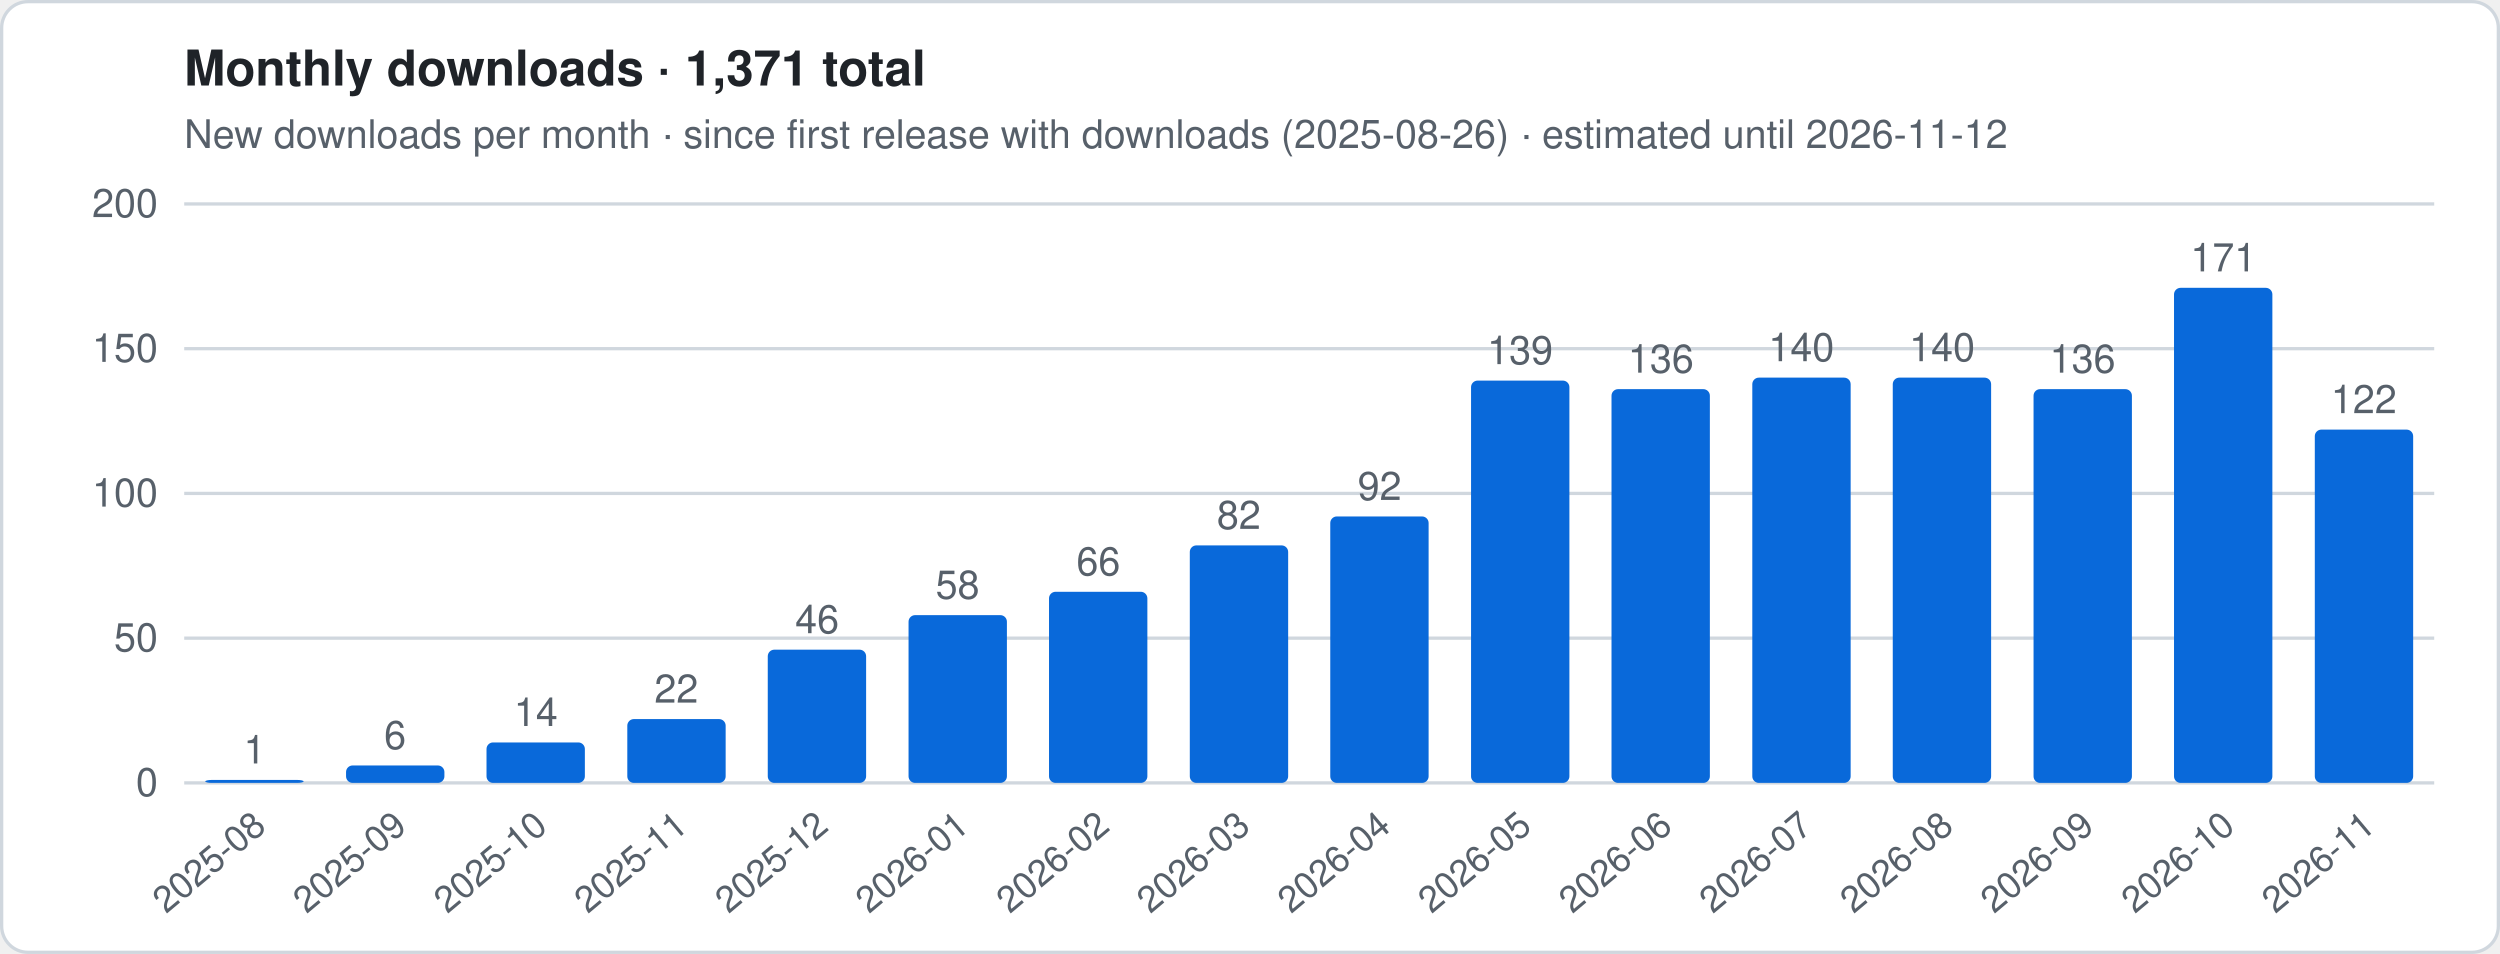
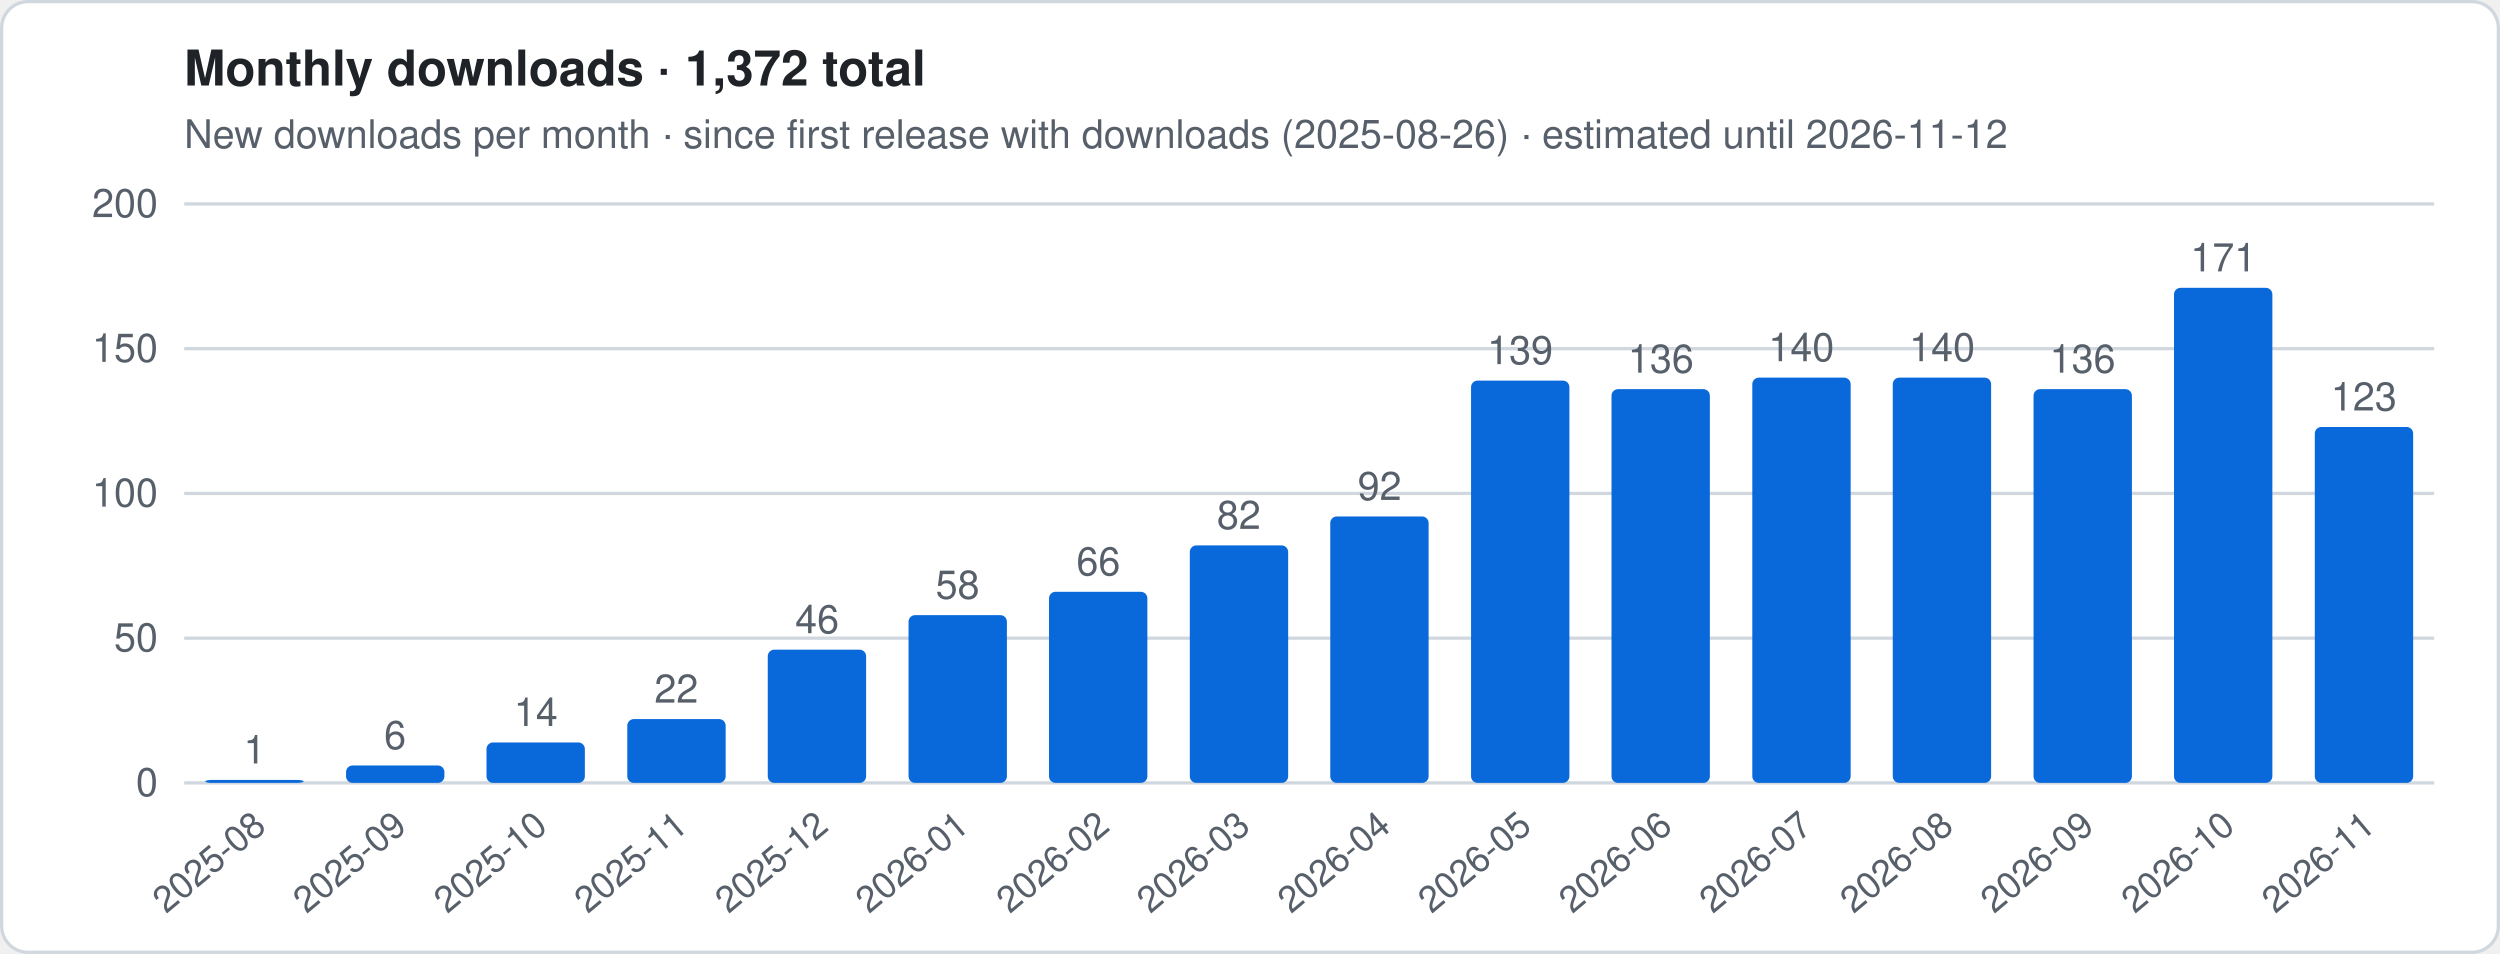
- <svg xmlns="http://www.w3.org/2000/svg" viewBox="0 0 760 290" width="760" height="290" role="img" aria-label="Monthly downloads · 1,371 total">
+ <svg xmlns="http://www.w3.org/2000/svg" viewBox="0 0 760 290" width="760" height="290" role="img" aria-label="Monthly downloads · 1,372 total">
  <style>
.t{font:12px -apple-system,Segoe UI,Helvetica,Arial,sans-serif;fill:#57606a}.h{font:600 15px -apple-system,Segoe UI,Helvetica,Arial,sans-serif;fill:#1f2328}
.g{stroke:#d0d7de;stroke-width:1}.ln{stroke:#0969da;stroke-width:2.5;stroke-linejoin:round;fill:none}
.es{stroke:#0969da;stroke-width:2.5;stroke-dasharray:5 4;opacity:.55;fill:none}
.a{fill:#0969da;opacity:.12}.b{fill:#0969da}.bg{fill:#fff;stroke:#d0d7de}
@media (prefers-color-scheme:dark){.t{fill:#9198a1}.h{fill:#f0f6fc}.g{stroke:#3d444d}.ln,.es{stroke:#4493f8}.a,.b{fill:#4493f8}.bg{fill:#0d1117;stroke:#3d444d}}
</style>
  <rect x=".5" y=".5" width="759" height="289" rx="8" class="bg" />
-   <text x="56" y="26" class="h">Monthly downloads · 1,371 total</text>
+   <text x="56" y="26" class="h">Monthly downloads · 1,372 total</text>
  <text x="56" y="45" class="t">New downloads per month · since first release with downloads (2025-08-26) · estimated until 2026-11-12</text>
  <line x1="56" x2="740" y1="238.0" y2="238.0" class="g" />
  <text x="48" y="242.0" class="t" text-anchor="end">0</text>
  <line x1="56" x2="740" y1="194.0" y2="194.0" class="g" />
  <text x="48" y="198.0" class="t" text-anchor="end">50</text>
  <line x1="56" x2="740" y1="150.0" y2="150.0" class="g" />
  <text x="48" y="154.0" class="t" text-anchor="end">100</text>
  <line x1="56" x2="740" y1="106.0" y2="106.0" class="g" />
  <text x="48" y="110.0" class="t" text-anchor="end">150</text>
  <line x1="56" x2="740" y1="62.0" y2="62.0" class="g" />
  <text x="48" y="66.0" class="t" text-anchor="end">200</text>
  <rect x="62.4" y="237.1" width="29.9" height="0.9" rx="2" class="b" />
  <text x="77.4" y="232.1" class="t" text-anchor="middle">1</text>
  <text transform="translate(81.4,252) rotate(-40)" class="t" text-anchor="end" style="font-size:11px">2025-08</text>
  <rect x="105.2" y="232.7" width="29.9" height="5.3" rx="2" class="b" />
  <text x="120.1" y="227.7" class="t" text-anchor="middle">6</text>
  <text transform="translate(124.1,252) rotate(-40)" class="t" text-anchor="end" style="font-size:11px">2025-09</text>
  <rect x="147.9" y="225.7" width="29.9" height="12.3" rx="2" class="b" />
  <text x="162.9" y="220.7" class="t" text-anchor="middle">14</text>
  <text transform="translate(166.9,252) rotate(-40)" class="t" text-anchor="end" style="font-size:11px">2025-10</text>
  <rect x="190.7" y="218.6" width="29.9" height="19.4" rx="2" class="b" />
  <text x="205.6" y="213.6" class="t" text-anchor="middle">22</text>
  <text transform="translate(209.6,252) rotate(-40)" class="t" text-anchor="end" style="font-size:11px">2025-11</text>
  <rect x="233.4" y="197.5" width="29.9" height="40.5" rx="2" class="b" />
  <text x="248.4" y="192.5" class="t" text-anchor="middle">46</text>
  <text transform="translate(252.4,252) rotate(-40)" class="t" text-anchor="end" style="font-size:11px">2025-12</text>
  <rect x="276.2" y="187.0" width="29.9" height="51.0" rx="2" class="b" />
  <text x="291.1" y="182.0" class="t" text-anchor="middle">58</text>
  <text transform="translate(295.1,252) rotate(-40)" class="t" text-anchor="end" style="font-size:11px">2026-01</text>
  <rect x="318.9" y="179.9" width="29.9" height="58.1" rx="2" class="b" />
  <text x="333.9" y="174.9" class="t" text-anchor="middle">66</text>
  <text transform="translate(337.9,252) rotate(-40)" class="t" text-anchor="end" style="font-size:11px">2026-02</text>
  <rect x="361.7" y="165.8" width="29.9" height="72.2" rx="2" class="b" />
  <text x="376.6" y="160.8" class="t" text-anchor="middle">82</text>
  <text transform="translate(380.6,252) rotate(-40)" class="t" text-anchor="end" style="font-size:11px">2026-03</text>
  <rect x="404.4" y="157.0" width="29.9" height="81.0" rx="2" class="b" />
  <text x="419.4" y="152.0" class="t" text-anchor="middle">92</text>
  <text transform="translate(423.4,252) rotate(-40)" class="t" text-anchor="end" style="font-size:11px">2026-04</text>
  <rect x="447.2" y="115.7" width="29.9" height="122.3" rx="2" class="b" />
  <text x="462.1" y="110.7" class="t" text-anchor="middle">139</text>
  <text transform="translate(466.1,252) rotate(-40)" class="t" text-anchor="end" style="font-size:11px">2026-05</text>
  <rect x="489.9" y="118.3" width="29.9" height="119.7" rx="2" class="b" />
  <text x="504.9" y="113.3" class="t" text-anchor="middle">136</text>
  <text transform="translate(508.9,252) rotate(-40)" class="t" text-anchor="end" style="font-size:11px">2026-06</text>
  <rect x="532.7" y="114.8" width="29.9" height="123.2" rx="2" class="b" />
  <text x="547.6" y="109.8" class="t" text-anchor="middle">140</text>
  <text transform="translate(551.6,252) rotate(-40)" class="t" text-anchor="end" style="font-size:11px">2026-07</text>
  <rect x="575.4" y="114.8" width="29.9" height="123.2" rx="2" class="b" />
  <text x="590.4" y="109.8" class="t" text-anchor="middle">140</text>
  <text transform="translate(594.4,252) rotate(-40)" class="t" text-anchor="end" style="font-size:11px">2026-08</text>
  <rect x="618.2" y="118.3" width="29.9" height="119.7" rx="2" class="b" />
  <text x="633.1" y="113.3" class="t" text-anchor="middle">136</text>
  <text transform="translate(637.1,252) rotate(-40)" class="t" text-anchor="end" style="font-size:11px">2026-09</text>
  <rect x="660.9" y="87.5" width="29.9" height="150.5" rx="2" class="b" />
  <text x="675.9" y="82.5" class="t" text-anchor="middle">171</text>
  <text transform="translate(679.9,252) rotate(-40)" class="t" text-anchor="end" style="font-size:11px">2026-10</text>
-   <rect x="703.7" y="130.6" width="29.9" height="107.4" rx="2" class="b" />
-   <text x="718.6" y="125.6" class="t" text-anchor="middle">122</text>
+   <rect x="703.7" y="129.8" width="29.9" height="108.2" rx="2" class="b" />
+   <text x="718.6" y="124.8" class="t" text-anchor="middle">123</text>
  <text transform="translate(722.6,252) rotate(-40)" class="t" text-anchor="end" style="font-size:11px">2026-11</text>
</svg>
